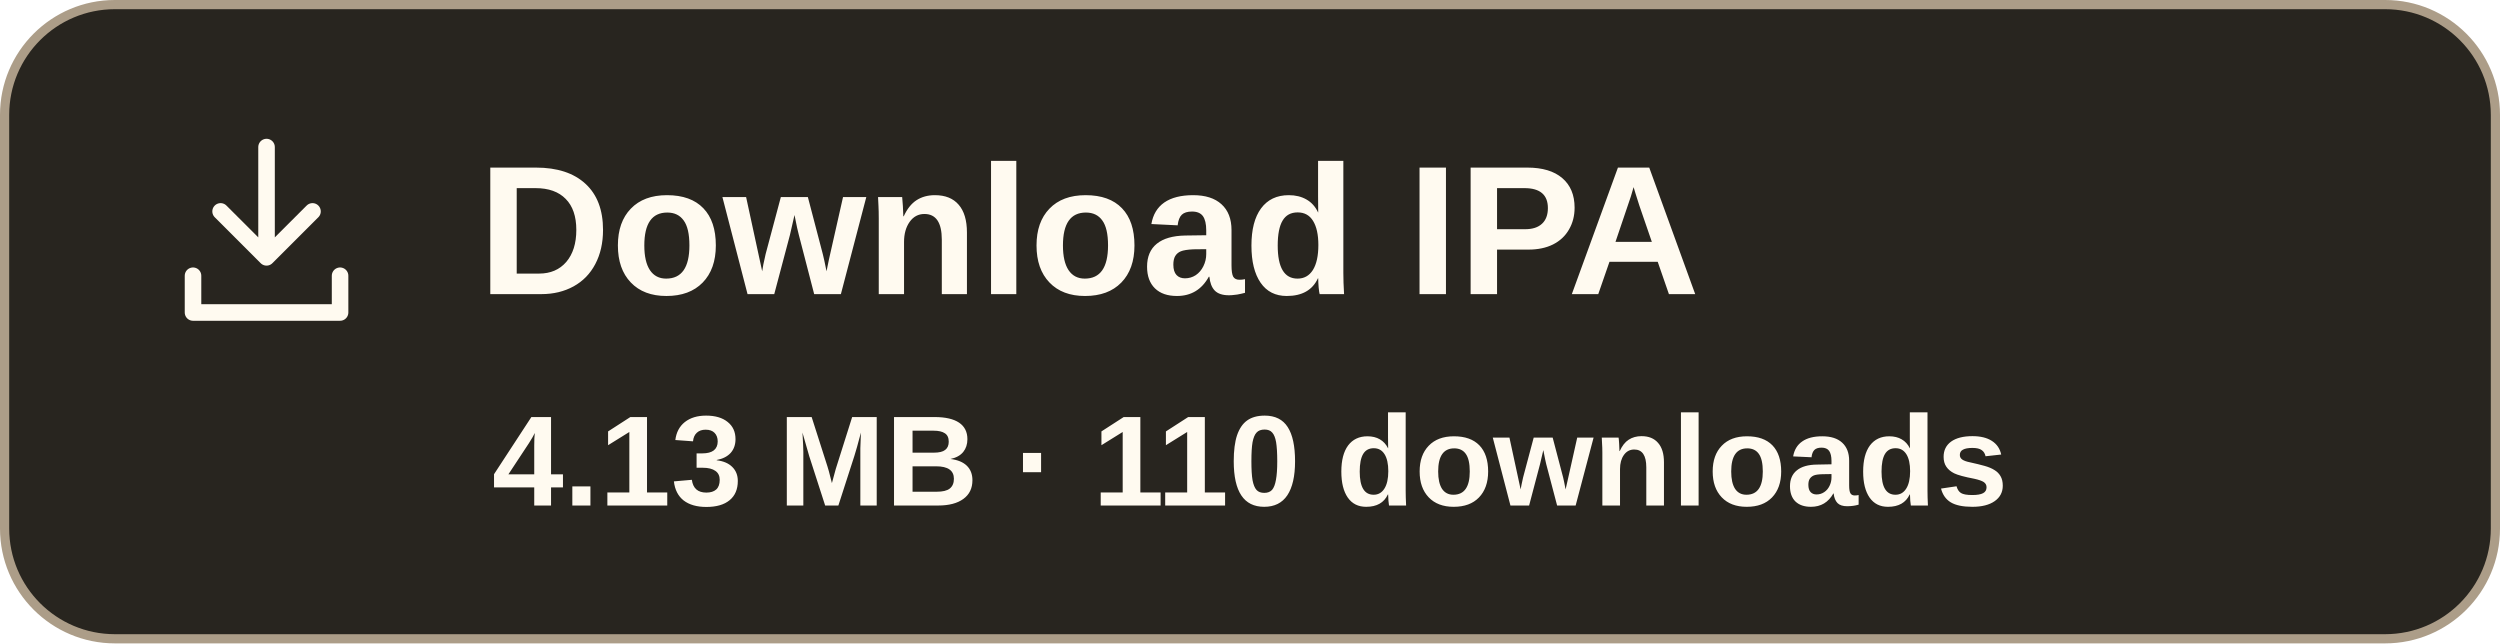
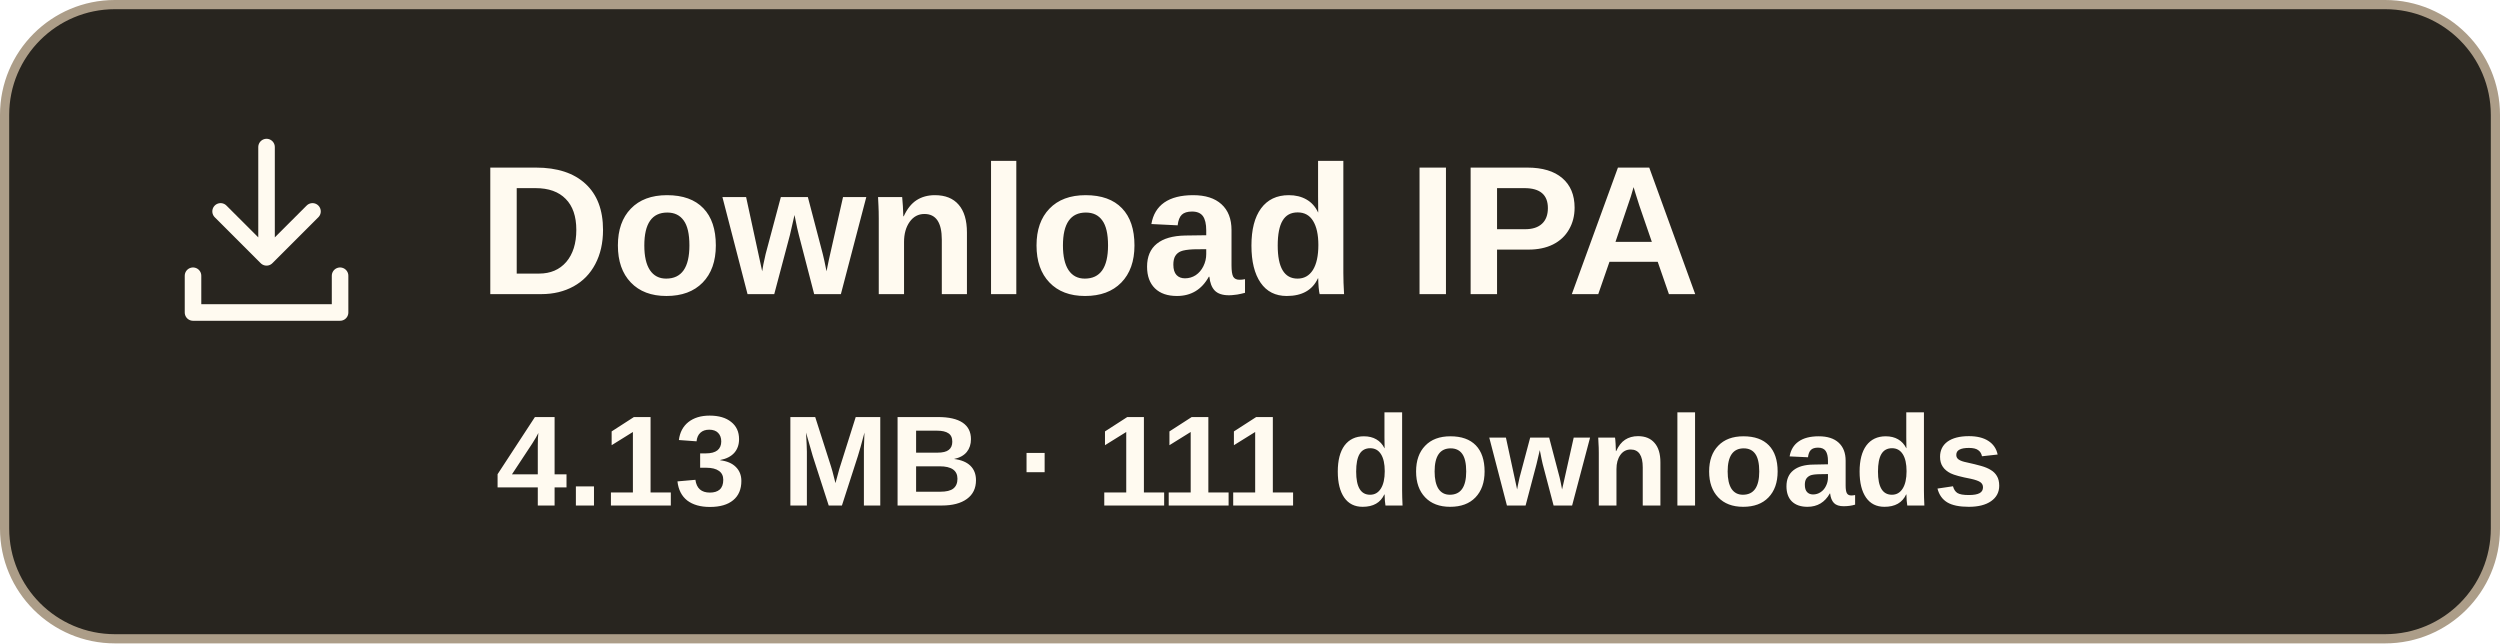
- <svg xmlns="http://www.w3.org/2000/svg" width="272" height="70" viewBox="0 0 272 70" role="img" aria-label="Download IPA, 4.13 MB, 110 downloads">
+ <svg xmlns="http://www.w3.org/2000/svg" width="272" height="70" viewBox="0 0 272 70" role="img" aria-label="Download IPA, 4.13 MB, 111 downloads">
  <rect x=".5" y=".5" width="271" height="69" rx="12" fill="#28251f" stroke="#ac9d88" />
  <g transform="translate(17 13)" fill="none" stroke="#fffaf0" stroke-width="1.8" stroke-linecap="round" stroke-linejoin="round">
    <path d="M12 3v12m-5-5 5 5 5-5M4 17v4h16v-4" />
  </g>
  <text x="52" y="32" font-family="Arial,sans-serif" font-size="20" font-weight="700" fill="#fffaf0">Download IPA</text>
-   <text x="136" y="55" text-anchor="middle" font-family="Arial,sans-serif" font-size="14" font-weight="600" fill="#fffaf0">4.13 MB · 110 downloads</text>
+   <text x="136" y="55" text-anchor="middle" font-family="Arial,sans-serif" font-size="14" font-weight="600" fill="#fffaf0">4.13 MB · 111 downloads</text>
</svg>
